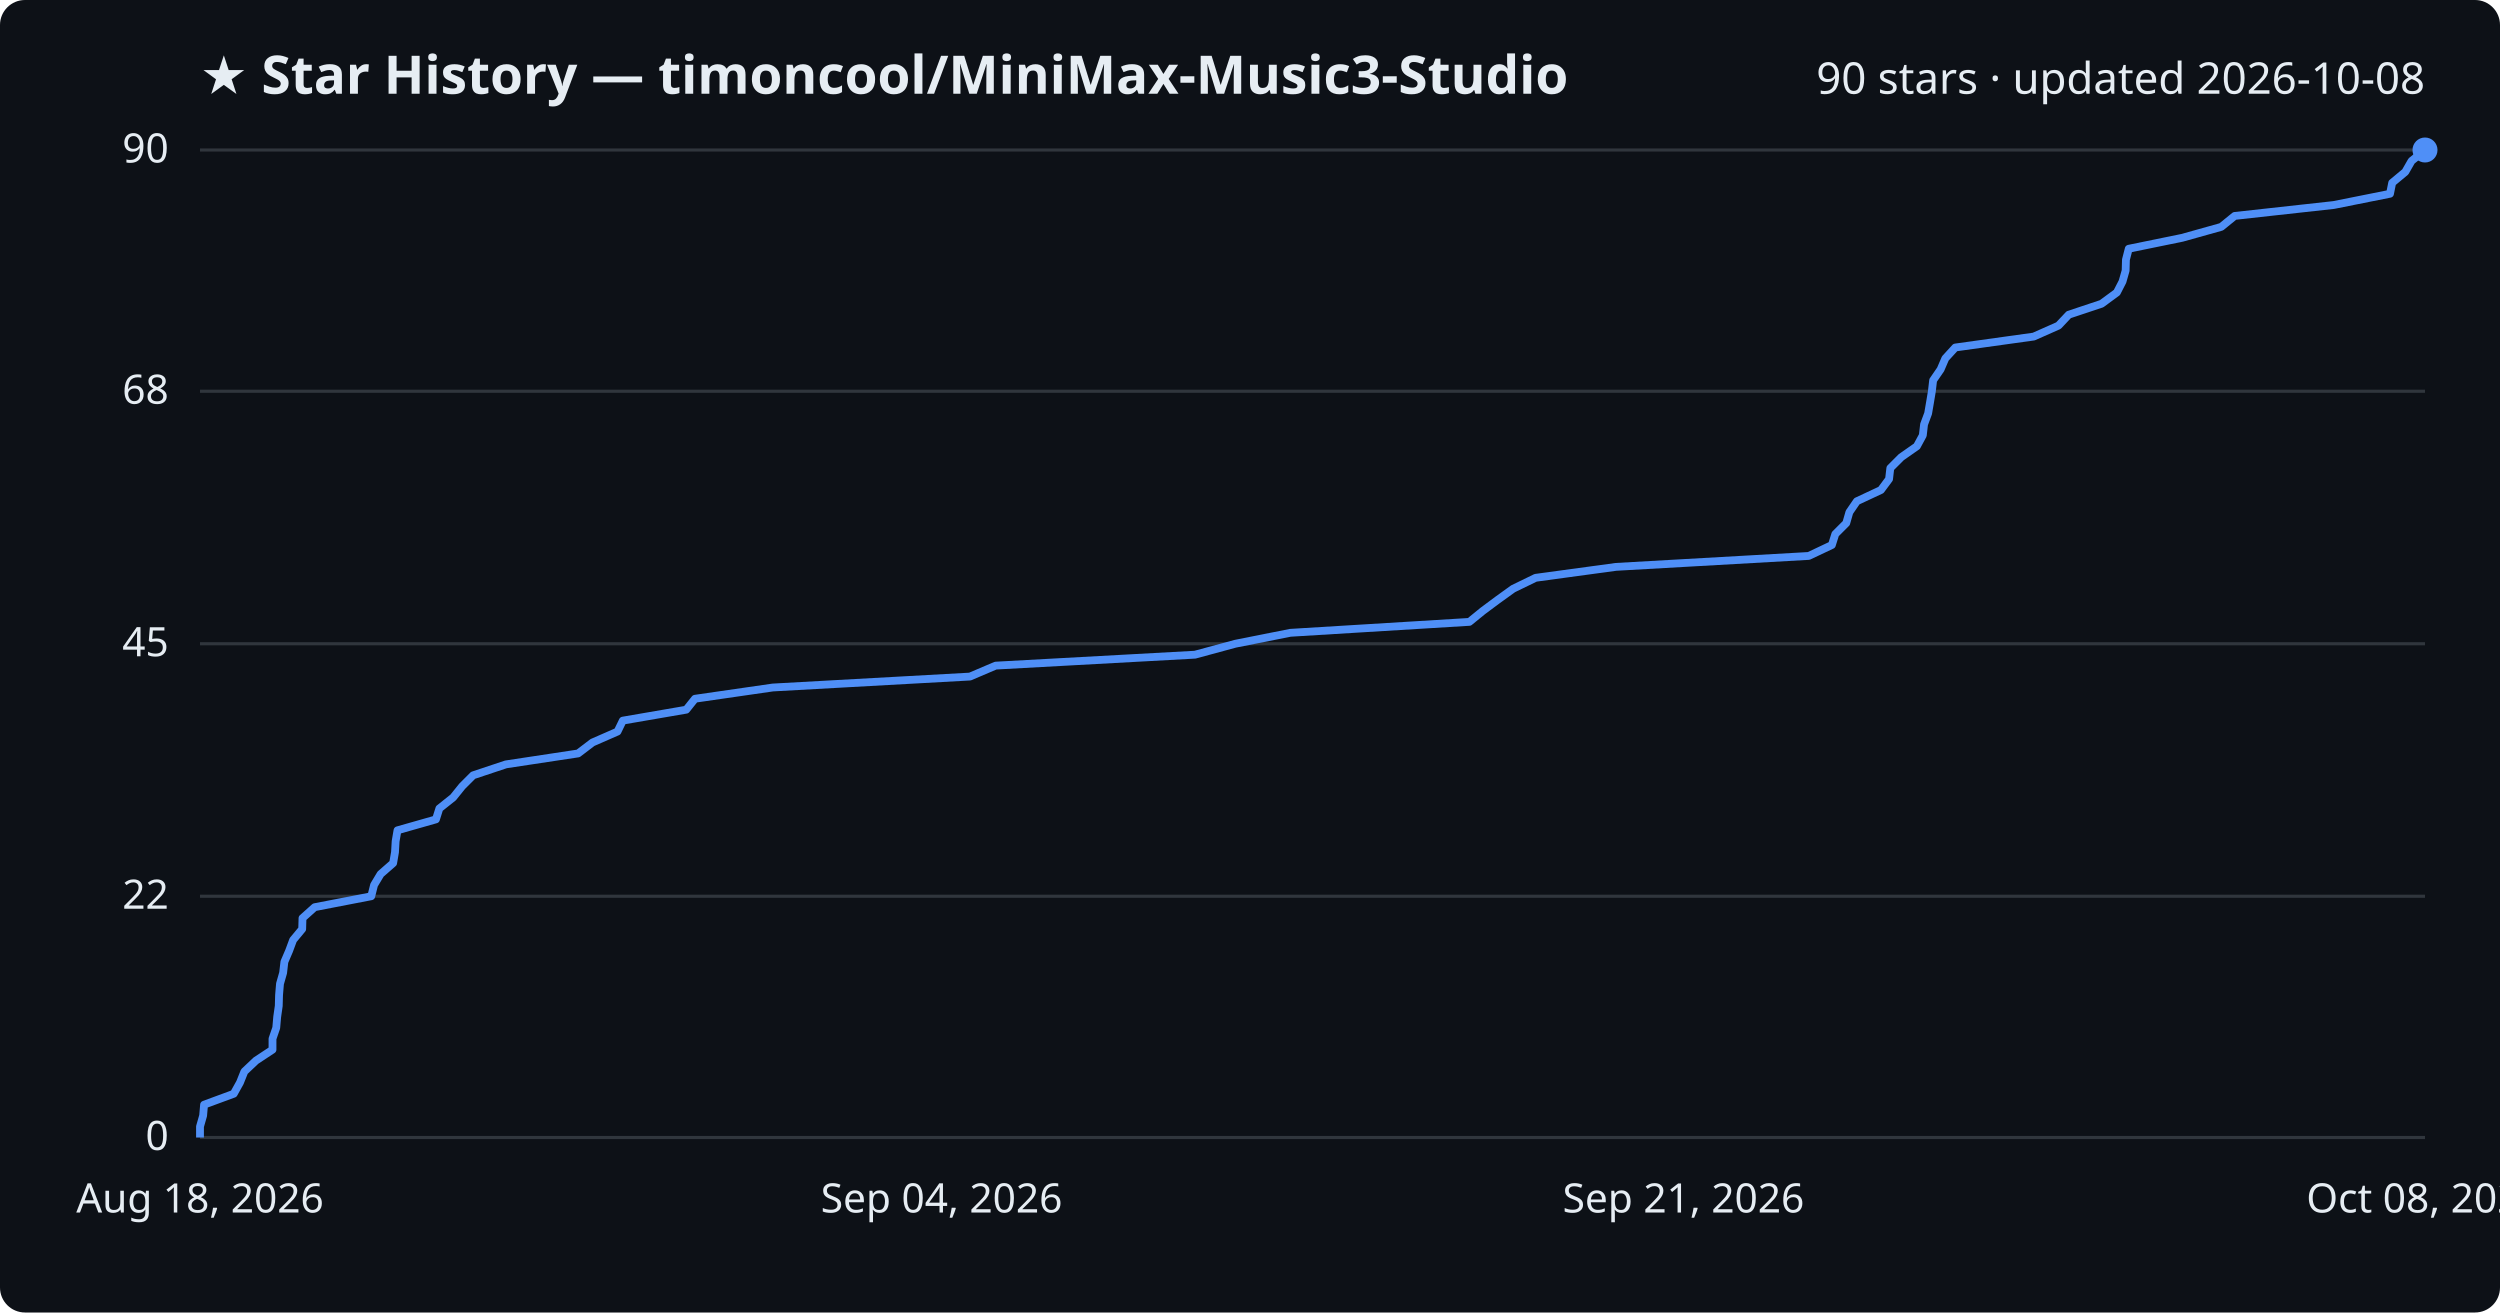
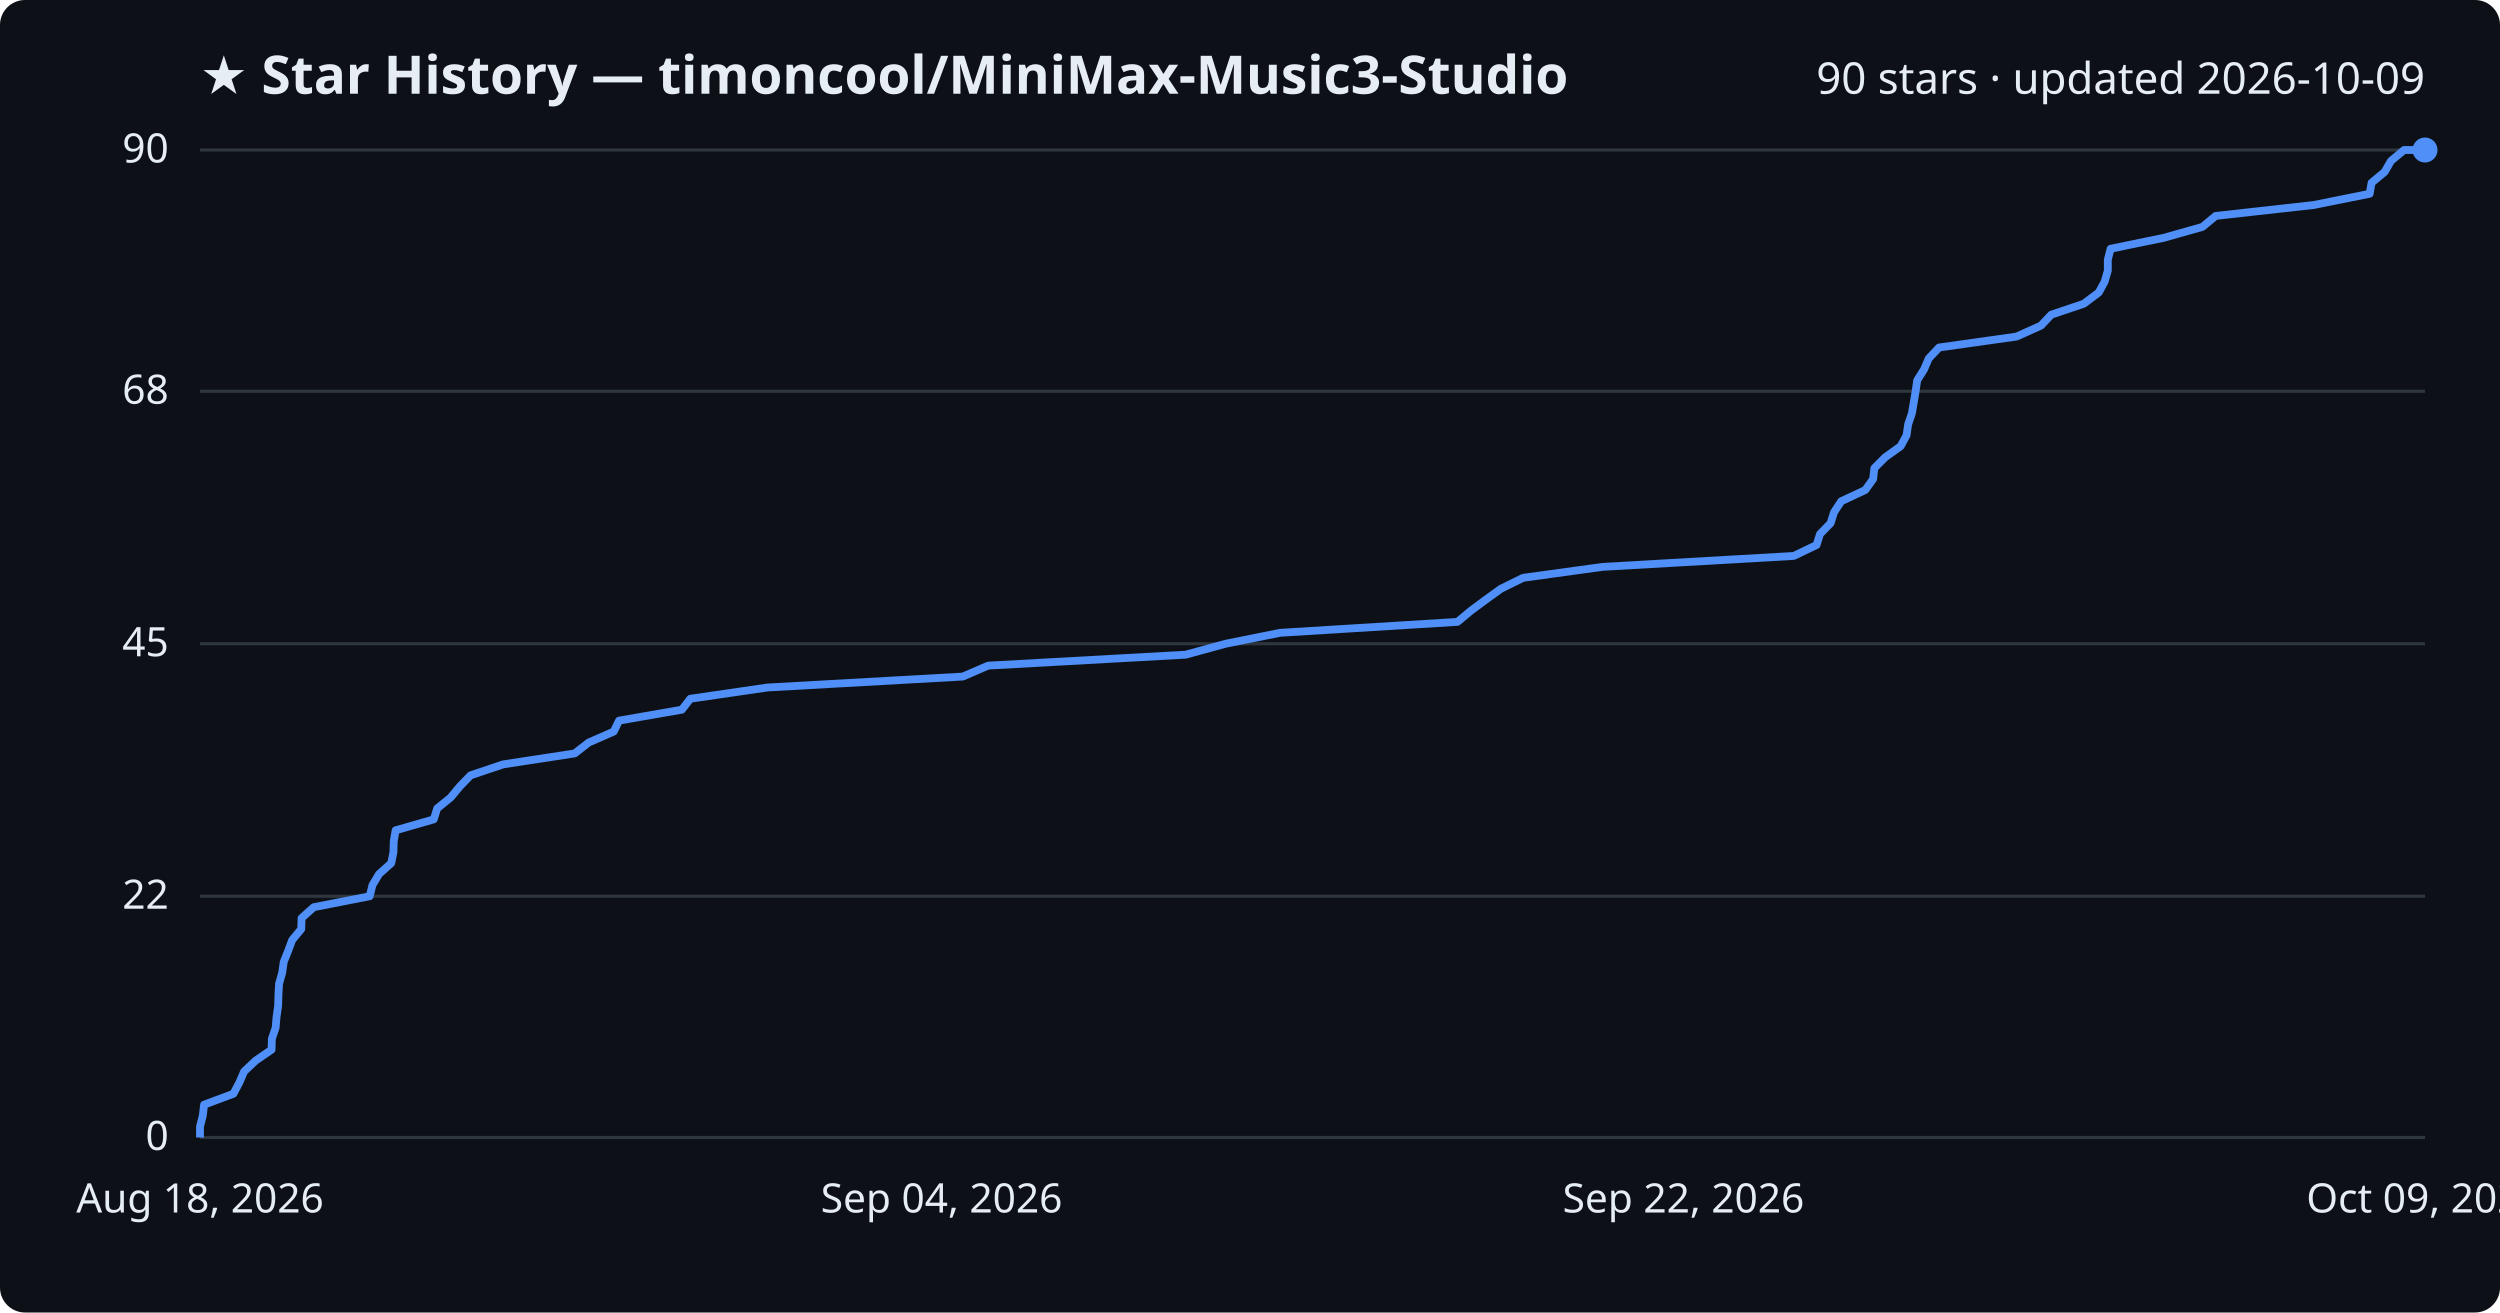
<svg xmlns="http://www.w3.org/2000/svg" viewBox="0 0 800 420" font-family="Segoe UI, sans-serif">
  <rect width="800" height="420" fill="#0d1117" rx="8" />
  <text x="64" y="30" fill="#e6edf3" font-size="17" font-weight="700">★ Star History — timoncool/MiniMax-Music3-Studio</text>
-   <text x="776" y="30" fill="#e6edf3" font-size="14" text-anchor="end">90 stars · updated 2026-10-08</text>
+   <text x="776" y="30" fill="#e6edf3" font-size="14" text-anchor="end">90 stars · updated 2026-10-09</text>
  <line x1="64" y1="364.0" x2="776" y2="364.0" stroke="#30363d" stroke-width="1" />
  <text x="54" y="368.0" fill="#e6edf3" font-size="13" text-anchor="end">0</text>
  <line x1="64" y1="286.8" x2="776" y2="286.8" stroke="#30363d" stroke-width="1" />
  <text x="54" y="290.8" fill="#e6edf3" font-size="13" text-anchor="end">22</text>
  <line x1="64" y1="206.0" x2="776" y2="206.0" stroke="#30363d" stroke-width="1" />
  <text x="54" y="210.0" fill="#e6edf3" font-size="13" text-anchor="end">45</text>
  <line x1="64" y1="125.2" x2="776" y2="125.2" stroke="#30363d" stroke-width="1" />
  <text x="54" y="129.2" fill="#e6edf3" font-size="13" text-anchor="end">68</text>
  <line x1="64" y1="48.0" x2="776" y2="48.0" stroke="#30363d" stroke-width="1" />
  <text x="54" y="52.0" fill="#e6edf3" font-size="13" text-anchor="end">90</text>
-   <path d="M64.0,364.0 L64.0,360.5 L65.0,357.0 L65.3,353.5 L74.8,350.0 L76.8,346.4 L78.2,342.9 L81.9,339.4 L87.2,335.9 L87.2,332.4 L88.4,328.9 L88.7,325.4 L89.2,321.9 L89.3,318.4 L89.6,314.8 L90.6,311.3 L91.0,307.8 L92.5,304.3 L93.8,300.8 L96.7,297.3 L96.8,293.8 L100.7,290.3 L118.8,286.8 L119.7,283.2 L121.8,279.7 L125.8,276.2 L126.4,272.7 L126.6,269.2 L127.2,265.7 L139.5,262.2 L140.6,258.7 L145.0,255.2 L147.9,251.6 L151.4,248.1 L161.9,244.6 L185.0,241.1 L189.6,237.6 L197.6,234.1 L199.3,230.6 L219.6,227.1 L222.4,223.6 L247.3,220.0 L310.4,216.5 L318.6,213.0 L382.4,209.5 L395.3,206.0 L412.9,202.5 L470.2,199.0 L474.5,195.5 L479.2,192.0 L484.2,188.4 L491.4,184.9 L517.1,181.4 L578.8,177.9 L586.2,174.4 L587.3,170.9 L590.8,167.4 L591.8,163.9 L594.2,160.4 L601.9,156.8 L604.5,153.3 L604.9,149.8 L608.4,146.3 L613.4,142.8 L615.3,139.3 L615.7,135.8 L617.0,132.3 L617.6,128.8 L618.2,125.2 L618.6,121.7 L621.0,118.2 L622.5,114.7 L625.7,111.2 L650.8,107.7 L658.7,104.2 L662.0,100.7 L672.5,97.2 L677.4,93.6 L679.2,90.1 L680.2,86.6 L680.3,83.1 L681.2,79.6 L698.3,76.1 L710.8,72.6 L715.1,69.1 L746.8,65.6 L764.8,62.0 L765.5,58.5 L769.7,55.0 L771.7,51.5 L776.0,48.0 L776.0,48.0" fill="none" stroke="#4f8ff7" stroke-width="2.5" stroke-linejoin="round" />
+   <path d="M64.0,364.0 L64.0,360.5 L64.9,357.0 L65.3,353.5 L74.7,350.0 L76.6,346.4 L78.1,342.9 L81.8,339.4 L86.9,335.9 L87.0,332.4 L88.2,328.9 L88.5,325.4 L89.0,321.9 L89.1,318.4 L89.3,314.8 L90.3,311.3 L90.8,307.8 L92.2,304.3 L93.5,300.8 L96.4,297.3 L96.5,293.8 L100.4,290.3 L118.3,286.8 L119.2,283.2 L121.3,279.7 L125.2,276.2 L125.9,272.7 L126.0,269.2 L126.6,265.7 L138.8,262.2 L139.9,258.7 L144.2,255.2 L147.2,251.6 L150.6,248.1 L161.0,244.6 L183.9,241.1 L188.4,237.6 L196.4,234.1 L198.1,230.6 L218.2,227.1 L220.9,223.6 L245.6,220.0 L308.1,216.5 L316.2,213.0 L379.4,209.5 L392.2,206.0 L409.6,202.5 L466.4,199.0 L470.6,195.5 L475.3,192.0 L480.3,188.4 L487.4,184.9 L512.8,181.4 L574.0,177.9 L581.3,174.4 L582.4,170.9 L585.8,167.4 L586.9,163.9 L589.2,160.4 L596.9,156.8 L599.4,153.3 L599.8,149.8 L603.3,146.3 L608.2,142.8 L610.1,139.3 L610.6,135.8 L611.8,132.3 L612.4,128.8 L613.0,125.2 L613.5,121.7 L615.7,118.2 L617.2,114.7 L620.5,111.2 L645.3,107.7 L653.1,104.2 L656.4,100.7 L666.8,97.2 L671.6,93.6 L673.5,90.1 L674.5,86.6 L674.5,83.1 L675.4,79.6 L692.4,76.1 L704.8,72.6 L709.0,69.1 L740.4,65.6 L758.3,62.0 L758.9,58.5 L763.1,55.0 L765.1,51.5 L769.3,48.0 L776.0,48.0" fill="none" stroke="#4f8ff7" stroke-width="2.5" stroke-linejoin="round" />
  <circle cx="776.0" cy="48.0" r="4" fill="#4f8ff7" />
  <text x="64.0" y="388" fill="#e6edf3" font-size="13" text-anchor="middle">Aug 18, 2026</text>
  <text x="301.3" y="388" fill="#e6edf3" font-size="13" text-anchor="middle">Sep 04, 2026</text>
-   <text x="538.7" y="388" fill="#e6edf3" font-size="13" text-anchor="middle">Sep 21, 2026</text>
-   <text x="776.0" y="388" fill="#e6edf3" font-size="13" text-anchor="middle">Oct 08, 2026</text>
+   <text x="538.7" y="388" fill="#e6edf3" font-size="13" text-anchor="middle">Sep 22, 2026</text>
+   <text x="776.0" y="388" fill="#e6edf3" font-size="13" text-anchor="middle">Oct 09, 2026</text>
</svg>
